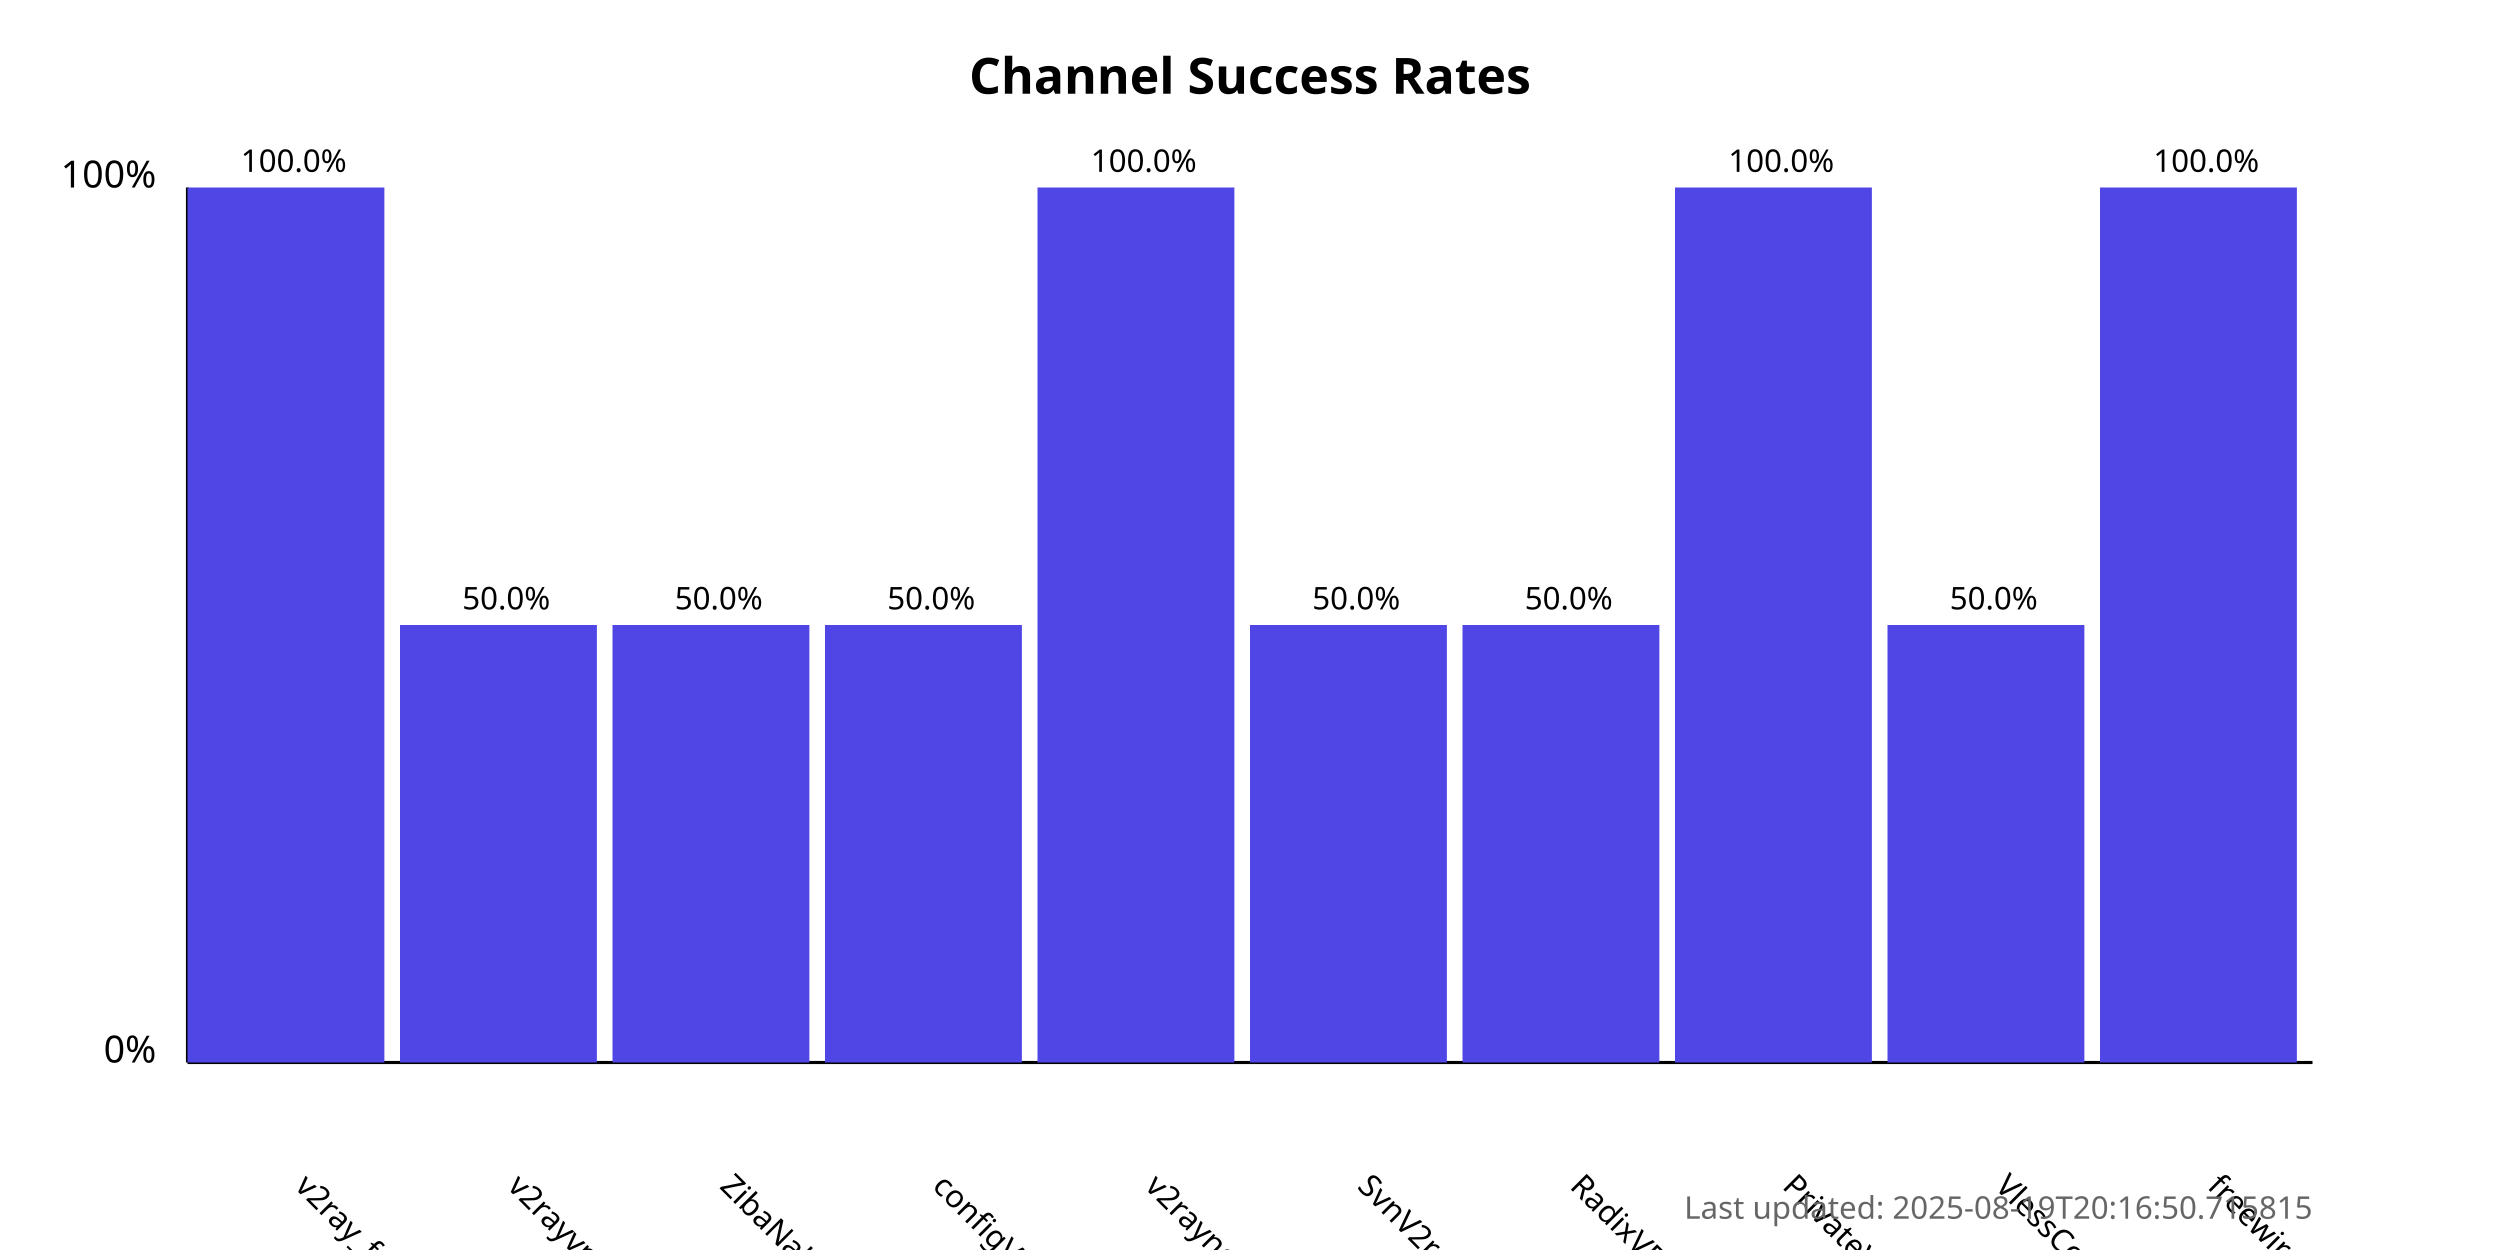
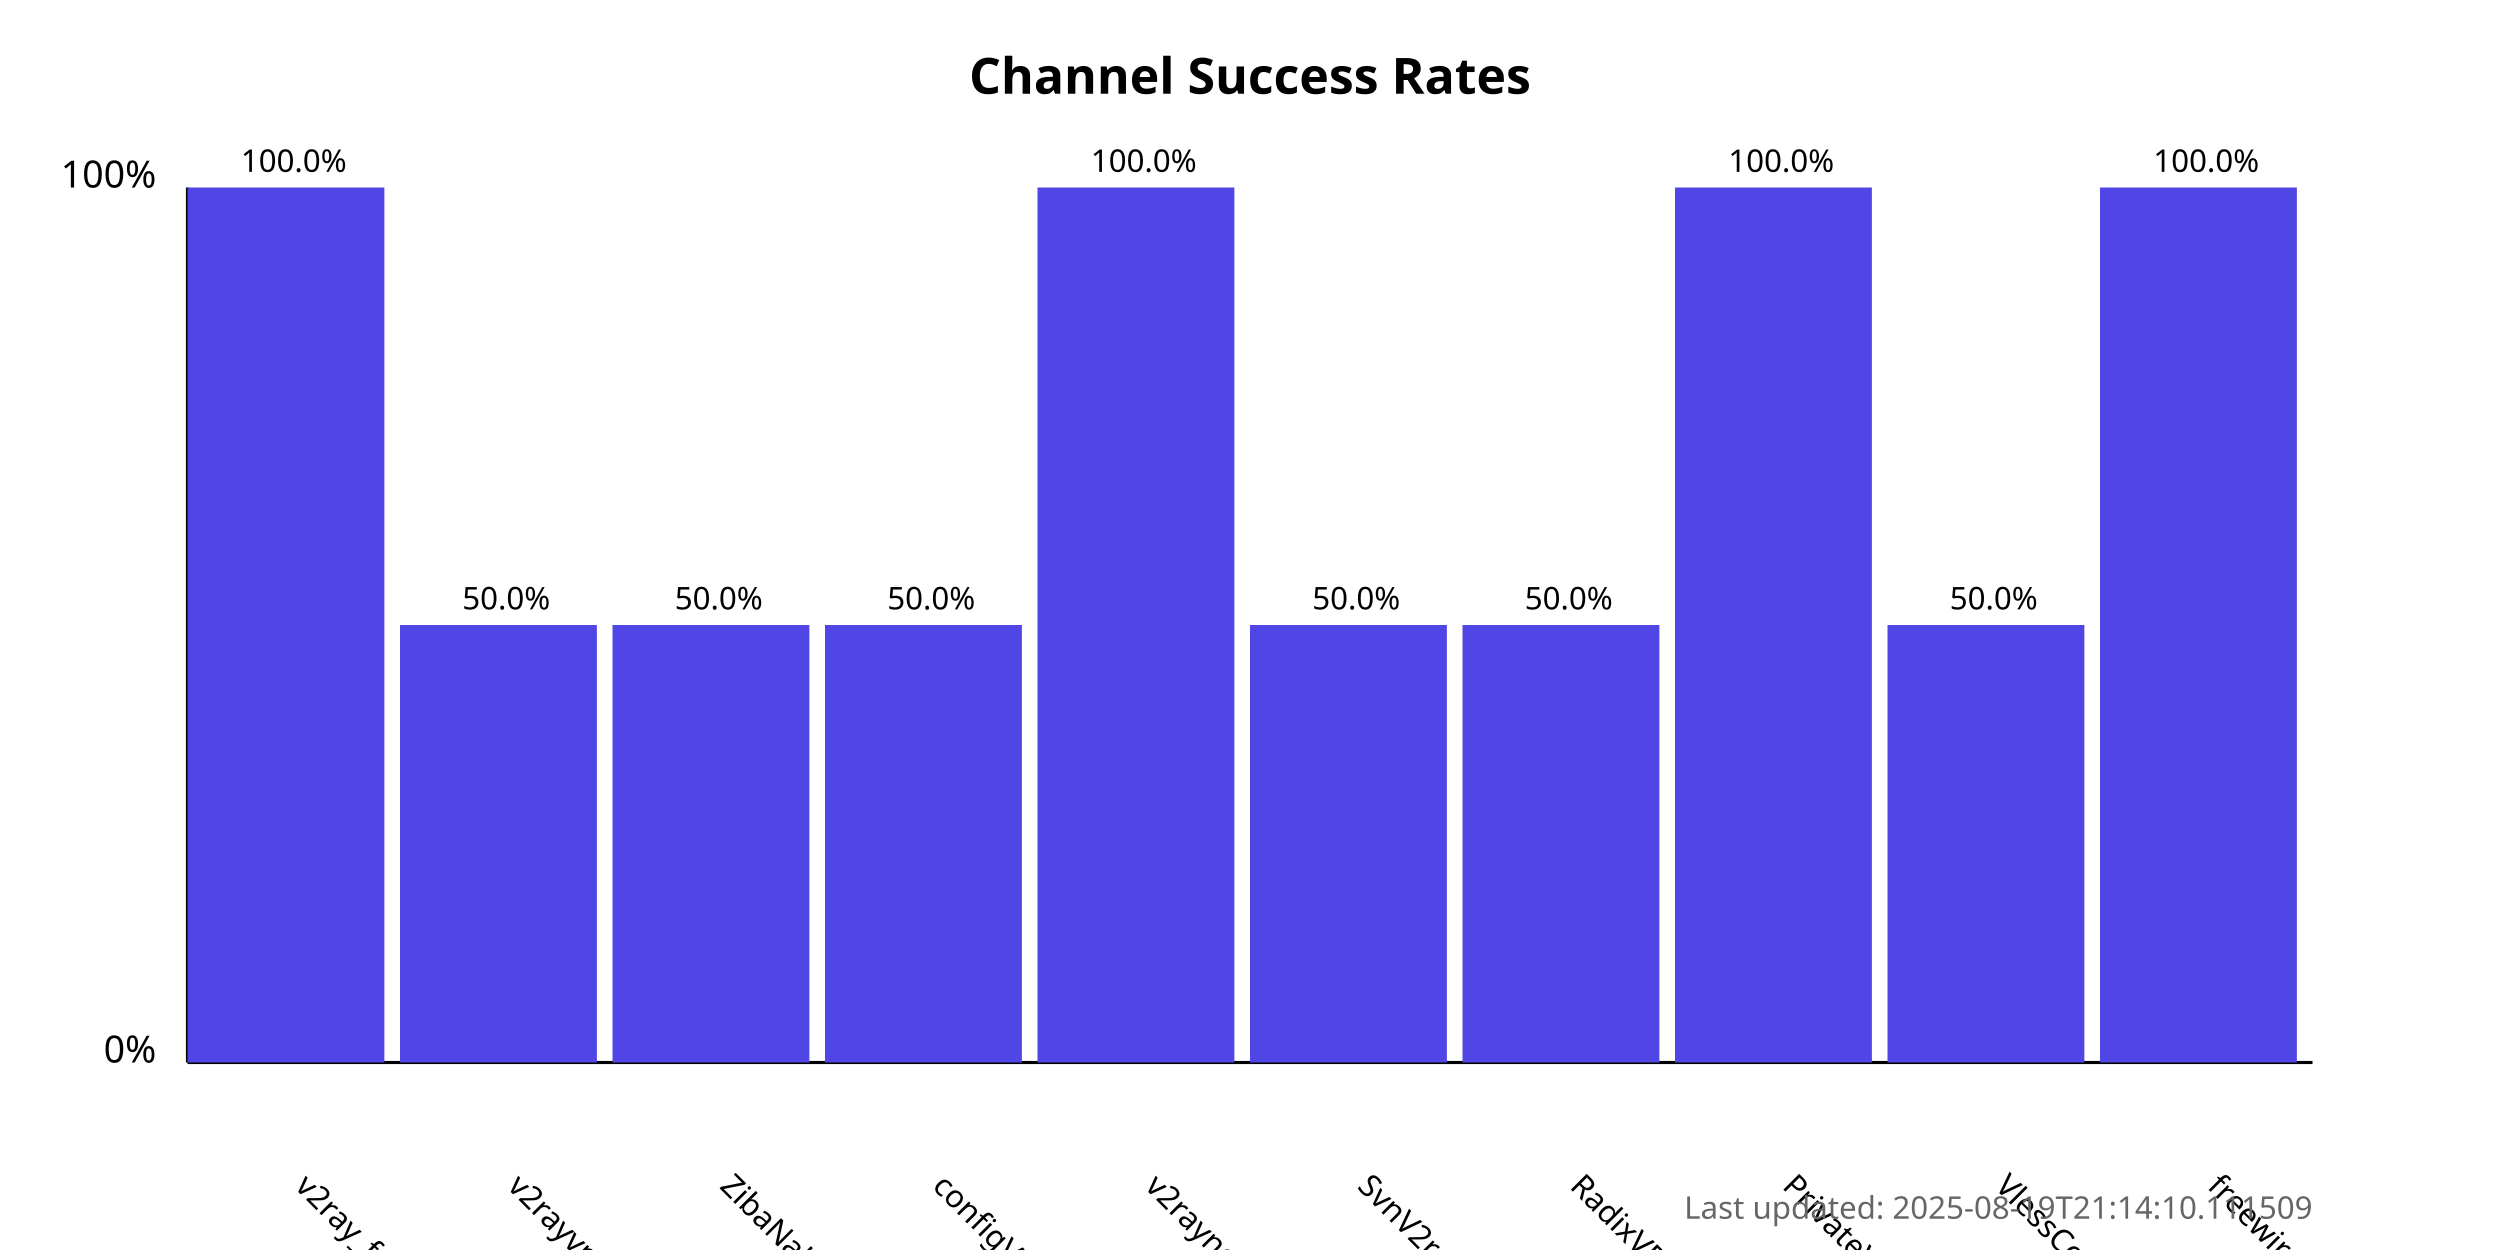
<svg xmlns="http://www.w3.org/2000/svg" width="800" height="400">
  <style>
            .chart-title { font: bold 16px sans-serif; }
            .axis-label { font: 12px sans-serif; }
            .tick-label { font: 10px sans-serif; }
            .bar { fill: #4f46e5; }
            .bar:hover { fill: #6366f1; }
            .timestamp { font: 10px sans-serif; fill: #666; }
        </style>
  <text x="400.0" y="30" text-anchor="middle" class="chart-title">
            Channel Success Rates
        </text>
  <line x1="60" y1="340" x2="60" y2="60" stroke="black" stroke-width="1" />
  <line x1="60" y1="340" x2="740" y2="340" stroke="black" stroke-width="1" />
  <text x="50" y="340" text-anchor="end" class="axis-label">0%</text>
  <text x="50" y="60" text-anchor="end" class="axis-label">100%</text>
  <g>
    <rect x="60" y="60.0" width="63.0" height="280.0" class="bar" />
    <text x="94.0" y="380" transform="rotate(45, 94.0, 380)" text-anchor="start" class="tick-label">
                v2ray_free_conf
            </text>
    <text x="94.0" y="55.0" text-anchor="middle" class="tick-label">
                100.0%
            </text>
  </g>
  <g>
    <rect x="128.0" y="200.0" width="63.0" height="140.0" class="bar" />
    <text x="162.0" y="380" transform="rotate(45, 162.0, 380)" text-anchor="start" class="tick-label">
                v2rayvpno
            </text>
    <text x="162.0" y="195.0" text-anchor="middle" class="tick-label">
                50.0%
            </text>
  </g>
  <g>
    <rect x="196.0" y="200.0" width="63.0" height="140.0" class="bar" />
    <text x="230.0" y="380" transform="rotate(45, 230.0, 380)" text-anchor="start" class="tick-label">
                ZibaNabz
            </text>
    <text x="230.0" y="195.0" text-anchor="middle" class="tick-label">
                50.0%
            </text>
  </g>
  <g>
    <rect x="264.0" y="200.0" width="63.0" height="140.0" class="bar" />
    <text x="298.0" y="380" transform="rotate(45, 298.0, 380)" text-anchor="start" class="tick-label">
                configV2rayForFree
            </text>
    <text x="298.0" y="195.0" text-anchor="middle" class="tick-label">
                50.0%
            </text>
  </g>
  <g>
    <rect x="332.0" y="60.0" width="63.0" height="280.0" class="bar" />
    <text x="366.0" y="380" transform="rotate(45, 366.0, 380)" text-anchor="start" class="tick-label">
                v2rayngvpn
            </text>
    <text x="366.0" y="55.0" text-anchor="middle" class="tick-label">
                100.0%
            </text>
  </g>
  <g>
    <rect x="400.0" y="200.0" width="63.0" height="140.0" class="bar" />
    <text x="434.0" y="380" transform="rotate(45, 434.0, 380)" text-anchor="start" class="tick-label">
                SvnV2ray
            </text>
    <text x="434.0" y="195.0" text-anchor="middle" class="tick-label">
                50.0%
            </text>
  </g>
  <g>
    <rect x="468.0" y="200.0" width="63.0" height="140.0" class="bar" />
    <text x="502.0" y="380" transform="rotate(45, 502.0, 380)" text-anchor="start" class="tick-label">
                RadixVPN
            </text>
    <text x="502.0" y="195.0" text-anchor="middle" class="tick-label">
                50.0%
            </text>
  </g>
  <g>
    <rect x="536.0" y="60.0" width="63.0" height="280.0" class="bar" />
    <text x="570.0" y="380" transform="rotate(45, 570.0, 380)" text-anchor="start" class="tick-label">
                PrivateVPNs
            </text>
    <text x="570.0" y="55.0" text-anchor="middle" class="tick-label">
                100.0%
            </text>
  </g>
  <g>
    <rect x="604.0" y="200.0" width="63.0" height="140.0" class="bar" />
    <text x="638.0" y="380" transform="rotate(45, 638.0, 380)" text-anchor="start" class="tick-label">
                VlessConfig
            </text>
    <text x="638.0" y="195.0" text-anchor="middle" class="tick-label">
                50.0%
            </text>
  </g>
  <g>
    <rect x="672.0" y="60.0" width="63.0" height="280.0" class="bar" />
    <text x="706.0" y="380" transform="rotate(45, 706.0, 380)" text-anchor="start" class="tick-label">
                freewireguard
            </text>
    <text x="706.0" y="55.0" text-anchor="middle" class="tick-label">
                100.0%
            </text>
  </g>
  <text x="740" y="390" text-anchor="end" class="timestamp">
-             Last updated: 2025-08-19T20:16:50.715815
+             Last updated: 2025-08-19T21:14:10.111509
        </text>
</svg>
